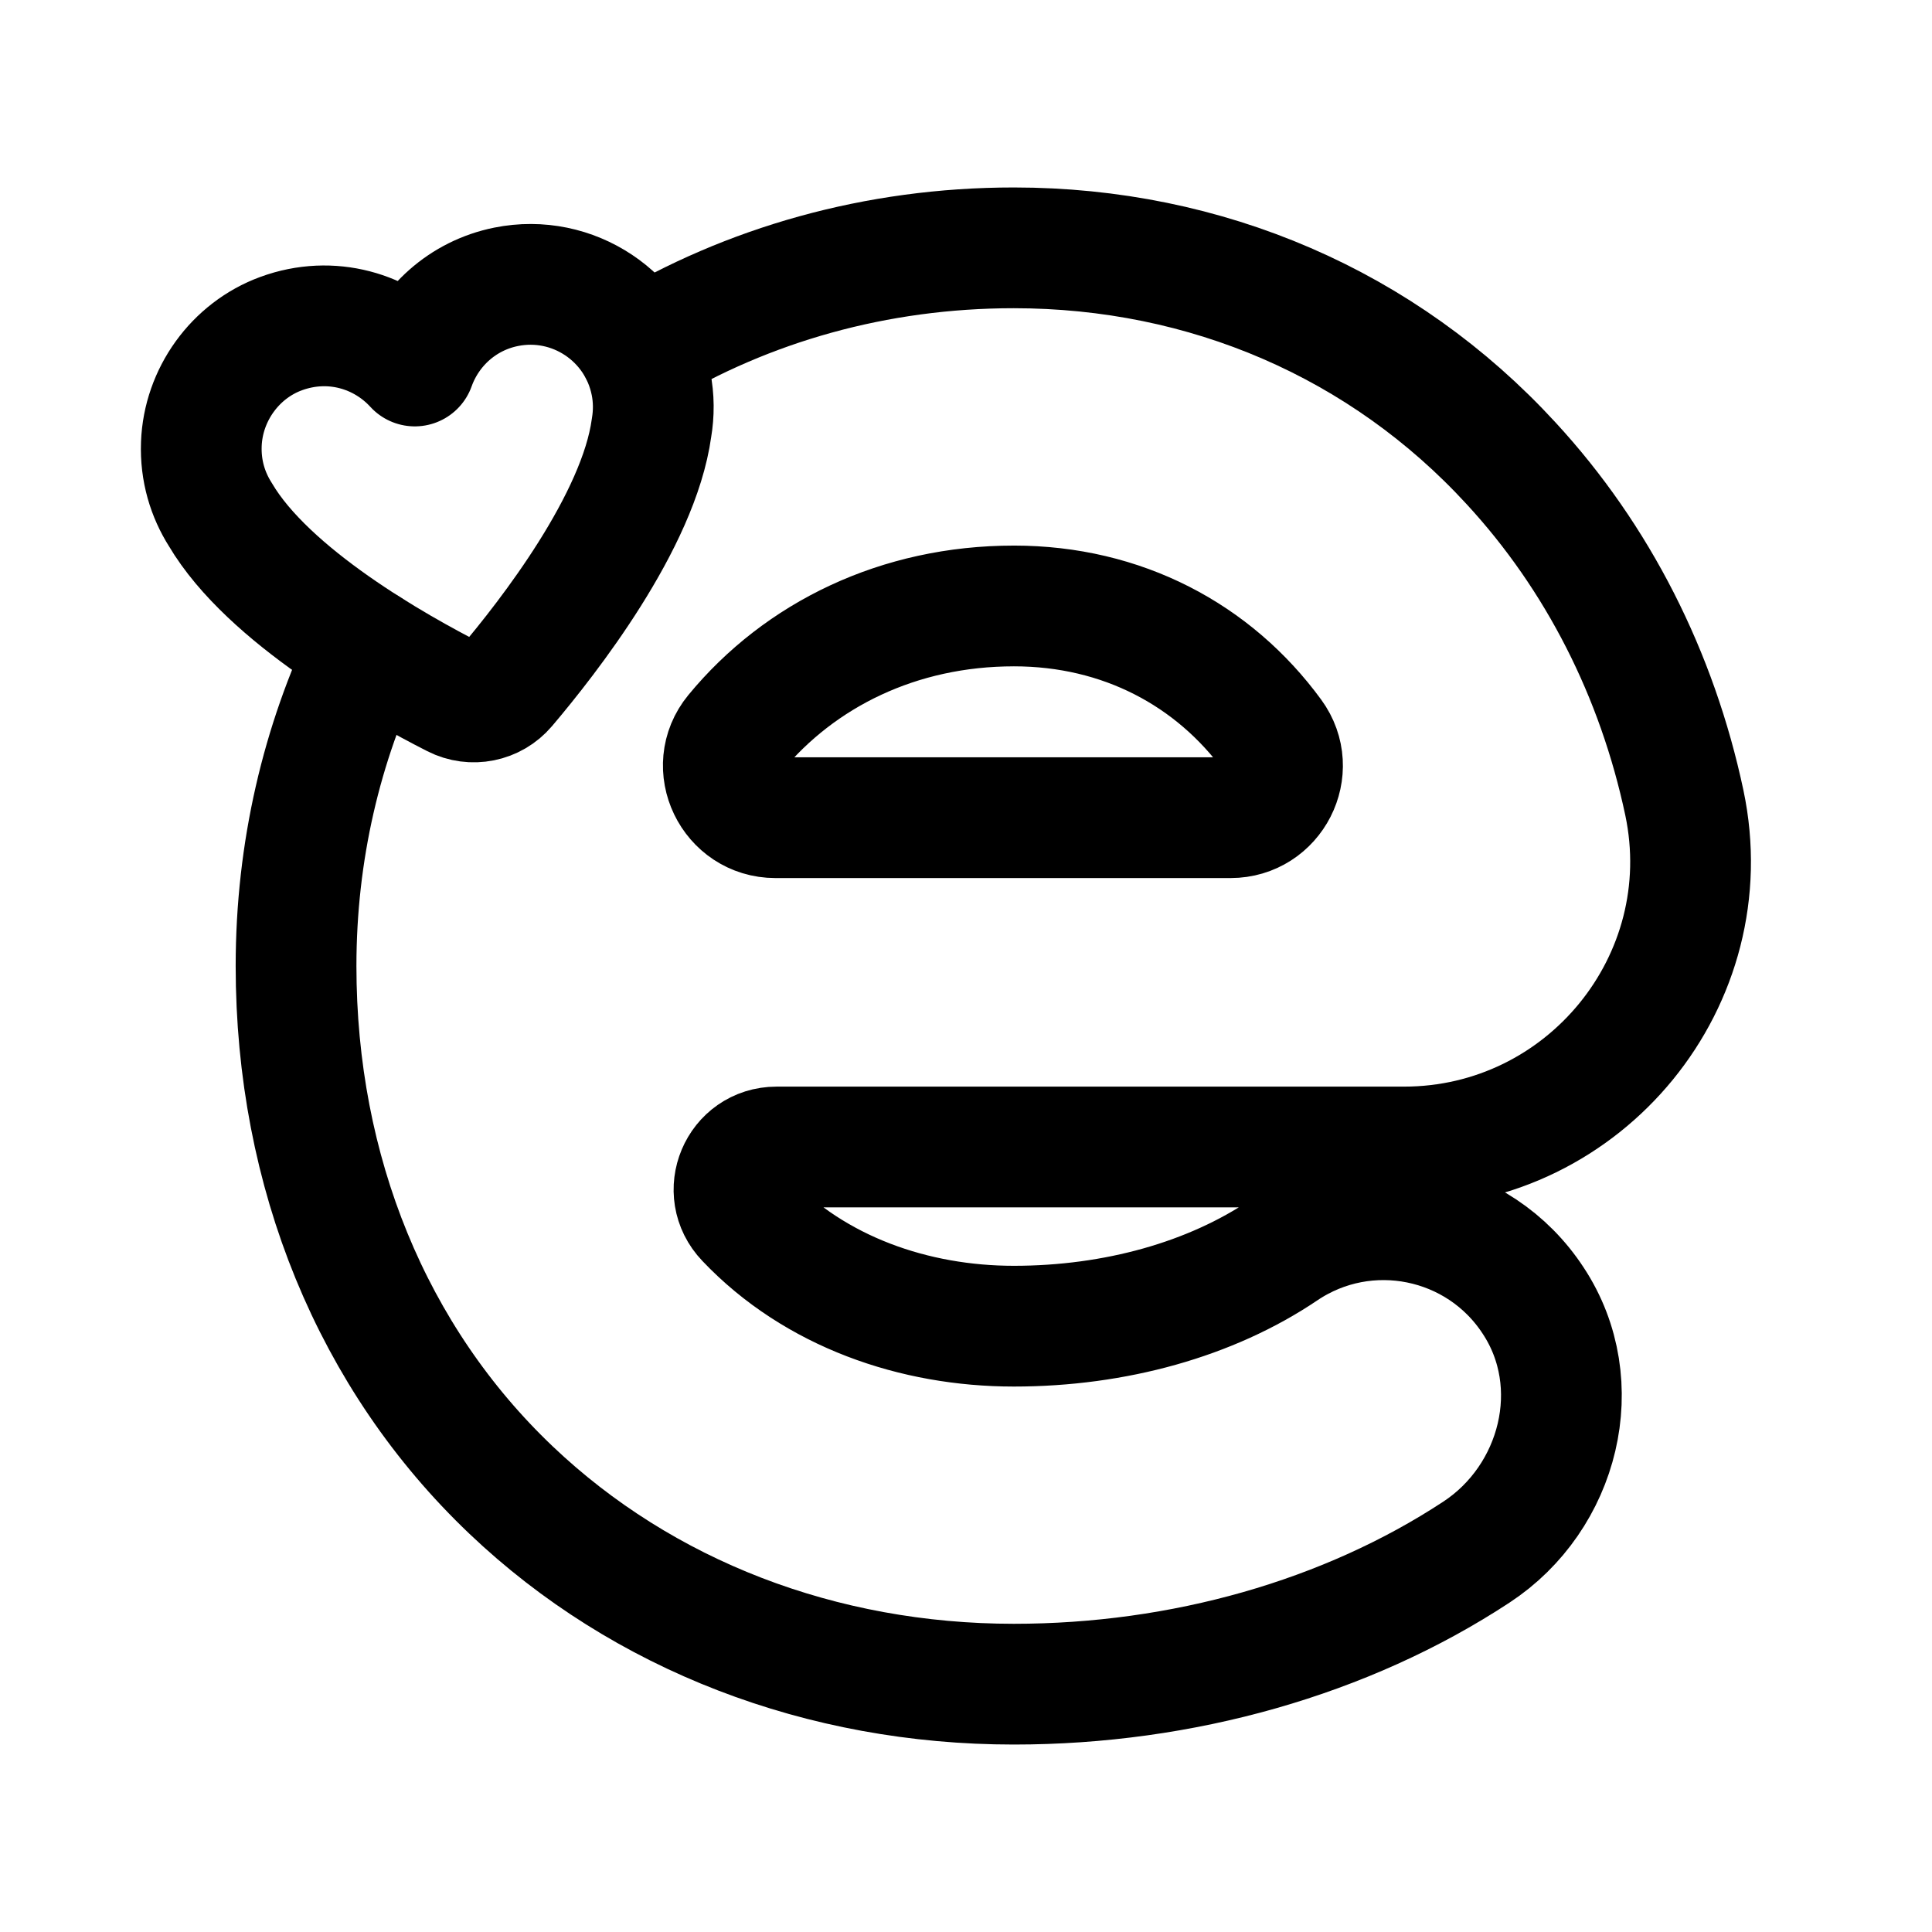
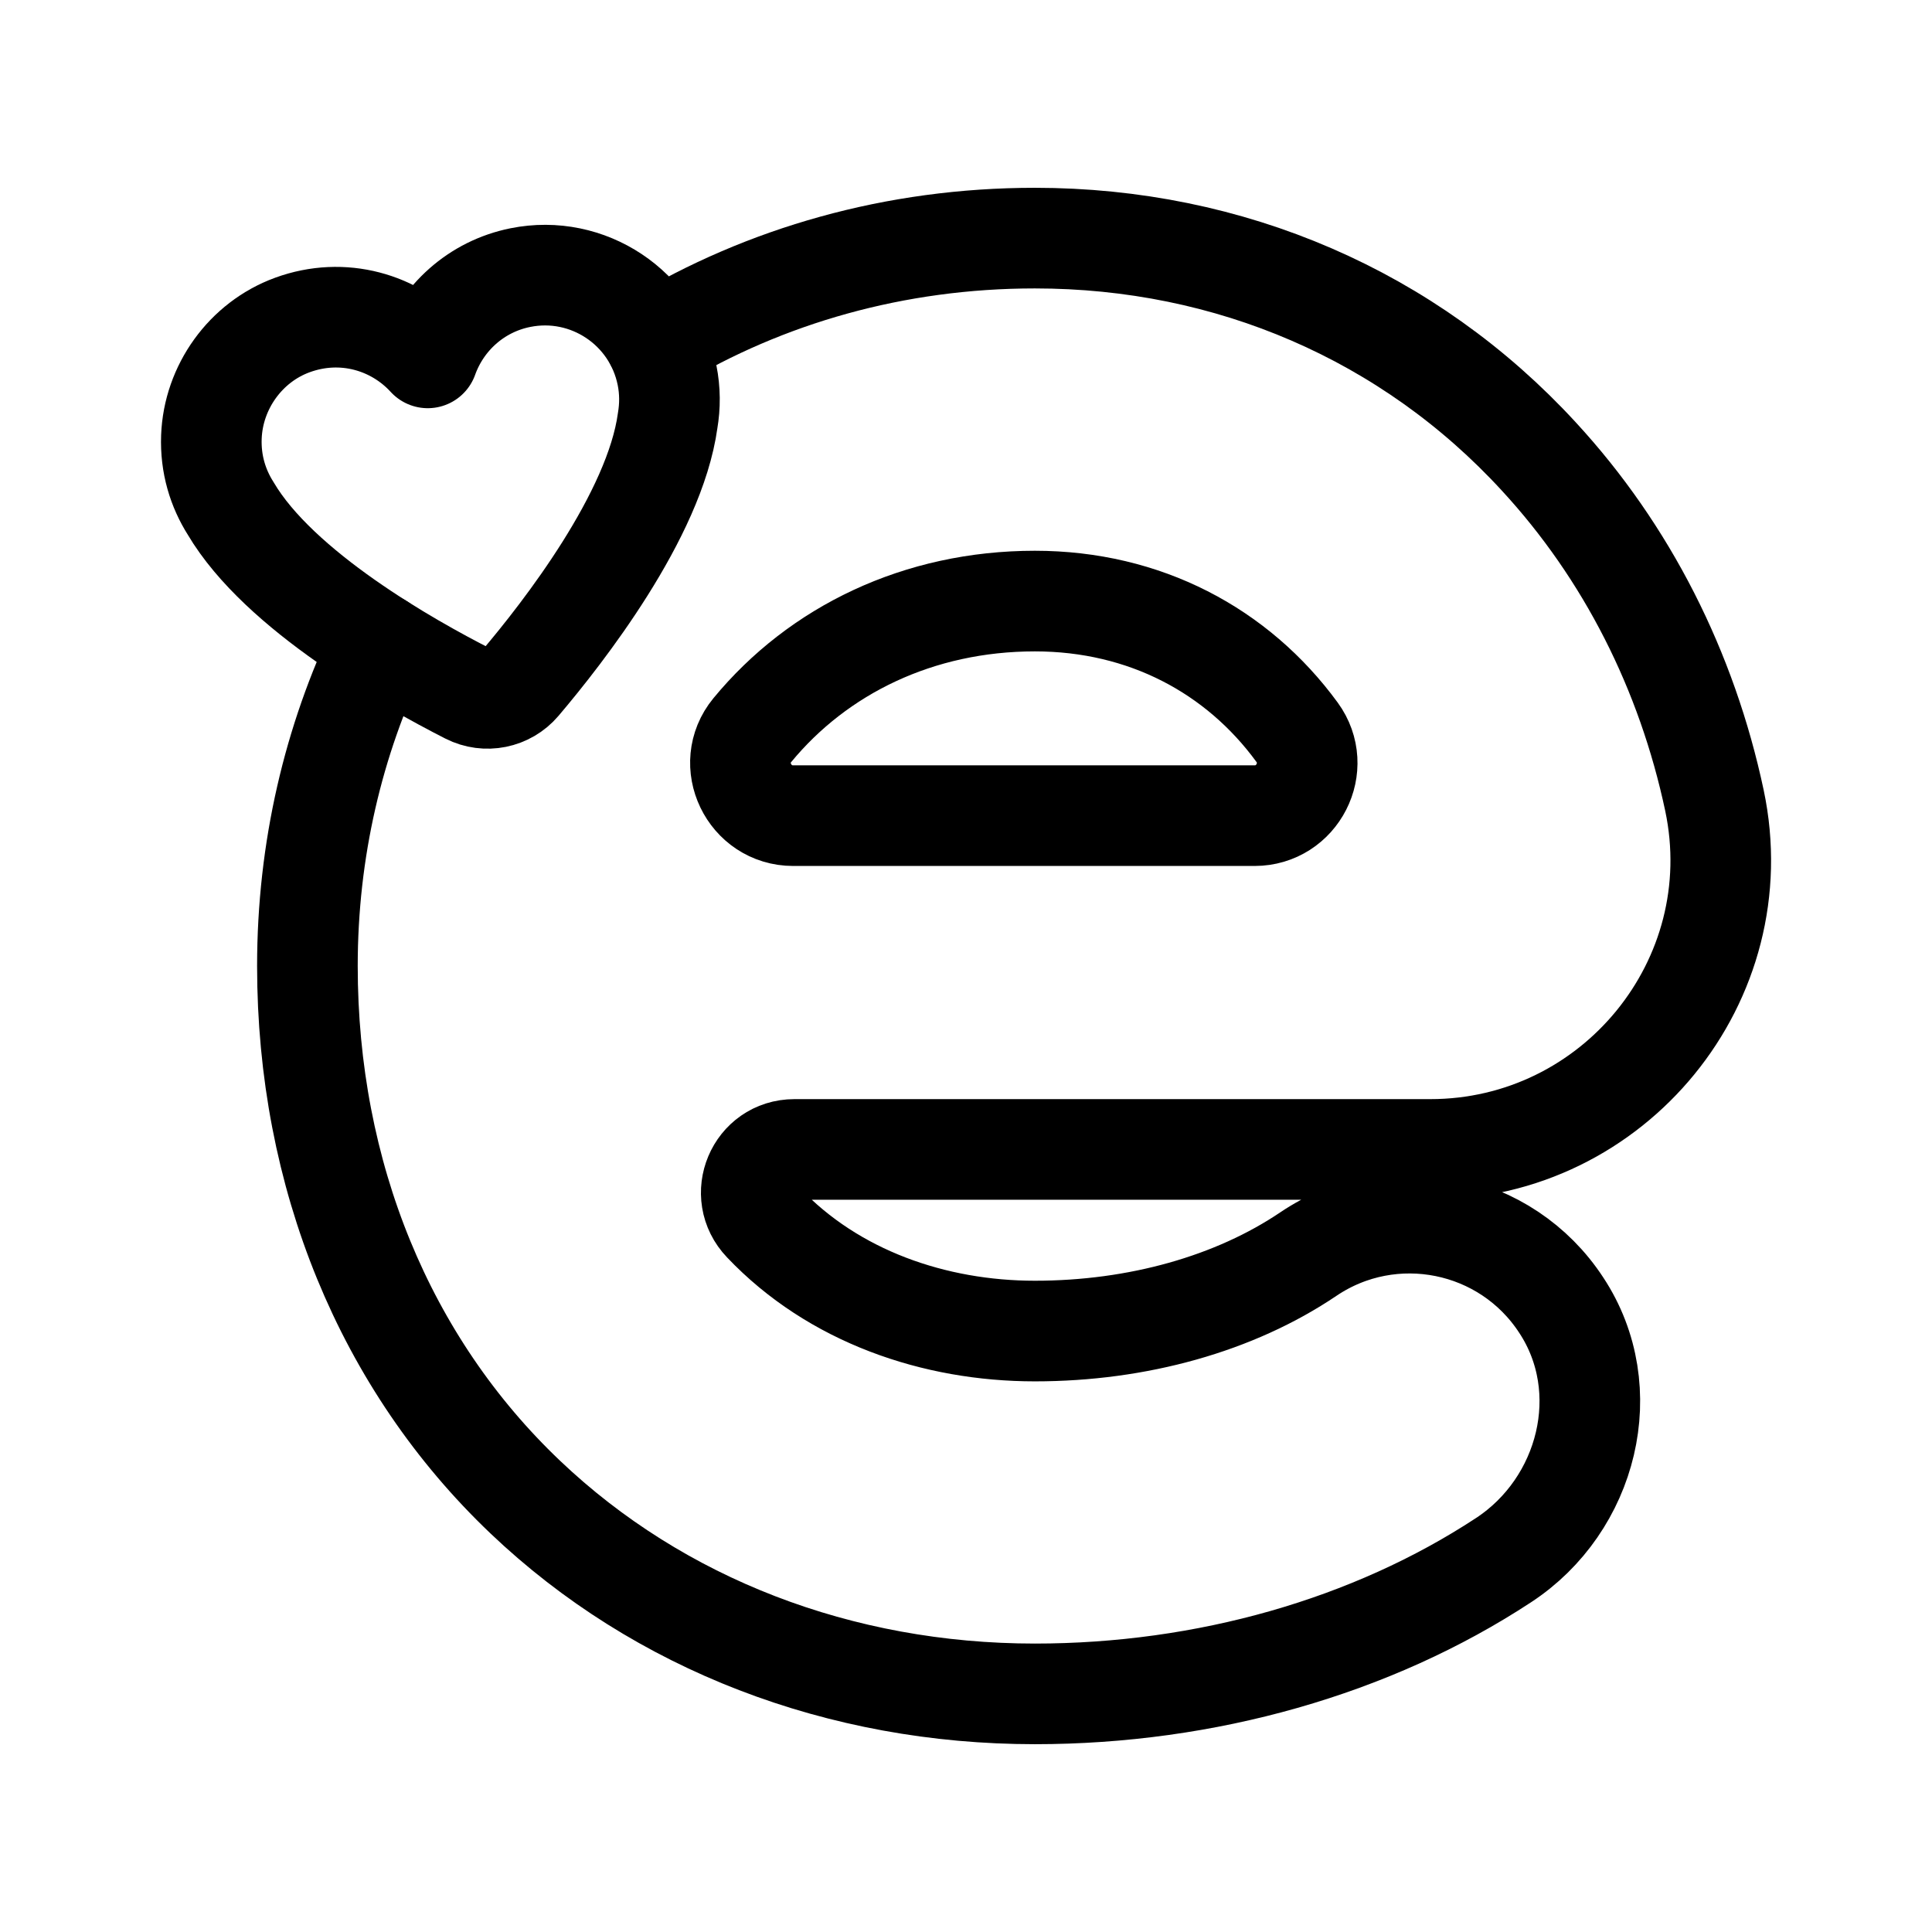
<svg xmlns="http://www.w3.org/2000/svg" width="192" height="192" fill="none" viewBox="0 0 192 192" version="1.1" id="svg1" xml:space="preserve">
  <defs id="defs1" />
-   <path class="b" d="m 100.756,60.219 c 10.771,0 19.861,4.859 25.704,12.858 2.482,3.397 0.037,8.183 -4.169,8.183 H 77.059 c -4.322,0 -6.764,-5.043 -4.015,-8.38 6.451,-7.832 16.292,-12.66 27.712,-12.66 z M 63.535,34.779 C 74.292,28.314 87.035,24.63 100.753,24.63 c 19.132,0 36.712,7.585 49.419,21.418 8.628,9.355 14.512,20.985 17.219,33.735 3.718,17.626 -9.855,34.204 -27.868,34.204 H 77.18 c -3.754,0 -5.631,4.479 -3.032,7.188 6.859,7.224 16.75,10.619 26.605,10.619 10.072,0 19.602,-2.673 26.821,-7.549 8.194,-5.526 19.385,-3.287 24.8,5.021 5.451,8.271 2.599,19.576 -5.668,24.994 -12.923,8.488 -29.204,13.111 -45.954,13.111 -19.096,0 -36.857,-6.826 -49.961,-19.287 -13.79,-13.111 -21.37,-31.604 -21.37,-52.083 0,-11.413 2.563,-22.141 7.111,-31.604" id="path1-7" style="fill:none;stroke:#000000;stroke-width:12;stroke-linecap:round;stroke-linejoin:round;stroke-dasharray:none" />
-   <path class="b" d="m 64.687,38.075 c -1.329,-6.617 -7.768,-10.903 -14.382,-9.573 -4.354,0.876 -7.685,3.973 -9.083,7.871 -3.192,-3.49 -8.308,-5.04 -13.277,-3.223 -4.588,1.678 -7.754,6.093 -7.936,10.977 -0.1,2.669 0.642,5.038 1.893,7.013 4.76,8.075 17.487,15.218 23.279,18.162 1.738,0.883 3.845,0.459 5.107,-1.027 4.205,-4.955 13.185,-16.463 14.458,-25.751 0.243,-1.435 0.246,-2.935 -0.058,-4.448 v 0 z" id="path2" style="fill:none;stroke:#000000;stroke-width:12;stroke-linecap:round;stroke-linejoin:round;stroke-dasharray:none" />
+   <path class="b" d="m 102.846,59.734 c 10.917,0 20.129,4.925 26.052,13.032 2.516,3.443 0.038,8.293 -4.225,8.293 H 78.83 c -4.38,0 -6.855,-5.112 -4.07,-8.494 C 81.298,64.628 91.273,59.734 102.846,59.734 Z M 65.123,33.95 c 10.903,-6.553 23.818,-10.287 37.721,-10.287 19.391,0 37.208,7.688 50.087,21.708 8.744,9.481 14.708,21.269 17.452,34.192 3.768,17.865 -9.988,34.667 -28.245,34.667 H 78.952 c -3.805,0 -5.707,4.539 -3.073,7.285 6.951,7.322 16.976,10.763 26.964,10.763 10.208,0 19.866,-2.709 27.184,-7.651 8.305,-5.601 19.647,-3.331 25.135,5.088 5.525,8.383 2.634,19.841 -5.744,25.332 -13.098,8.603 -29.598,13.289 -46.574,13.289 -19.354,0 -37.355,-6.919 -50.635,-19.549 -13.976,-13.289 -21.659,-32.032 -21.659,-52.788 0,-11.568 2.598,-22.441 7.208,-32.032" id="path1-7" style="fill:none;stroke:#000000;stroke-width:10;stroke-linecap:round;stroke-linejoin:round;stroke-dasharray:none" />
+   <path class="b" d="M 66.29,37.29 C 64.943,30.584 58.417,26.24 51.714,27.588 c -4.413,0.887 -7.789,4.026 -9.205,7.978 -3.235,-3.537 -8.42,-5.109 -13.456,-3.267 -4.65,1.7 -7.859,6.176 -8.044,11.125 -0.101,2.705 0.651,5.106 1.919,7.108 4.825,8.184 17.723,15.424 23.593,18.408 1.761,0.895 3.897,0.466 5.176,-1.041 4.262,-5.022 13.363,-16.686 14.653,-26.099 0.247,-1.455 0.249,-2.975 -0.059,-4.509 v 0 z" id="path2" style="fill:none;stroke:#000000;stroke-width:10;stroke-linecap:round;stroke-linejoin:round;stroke-dasharray:none" />
</svg>
